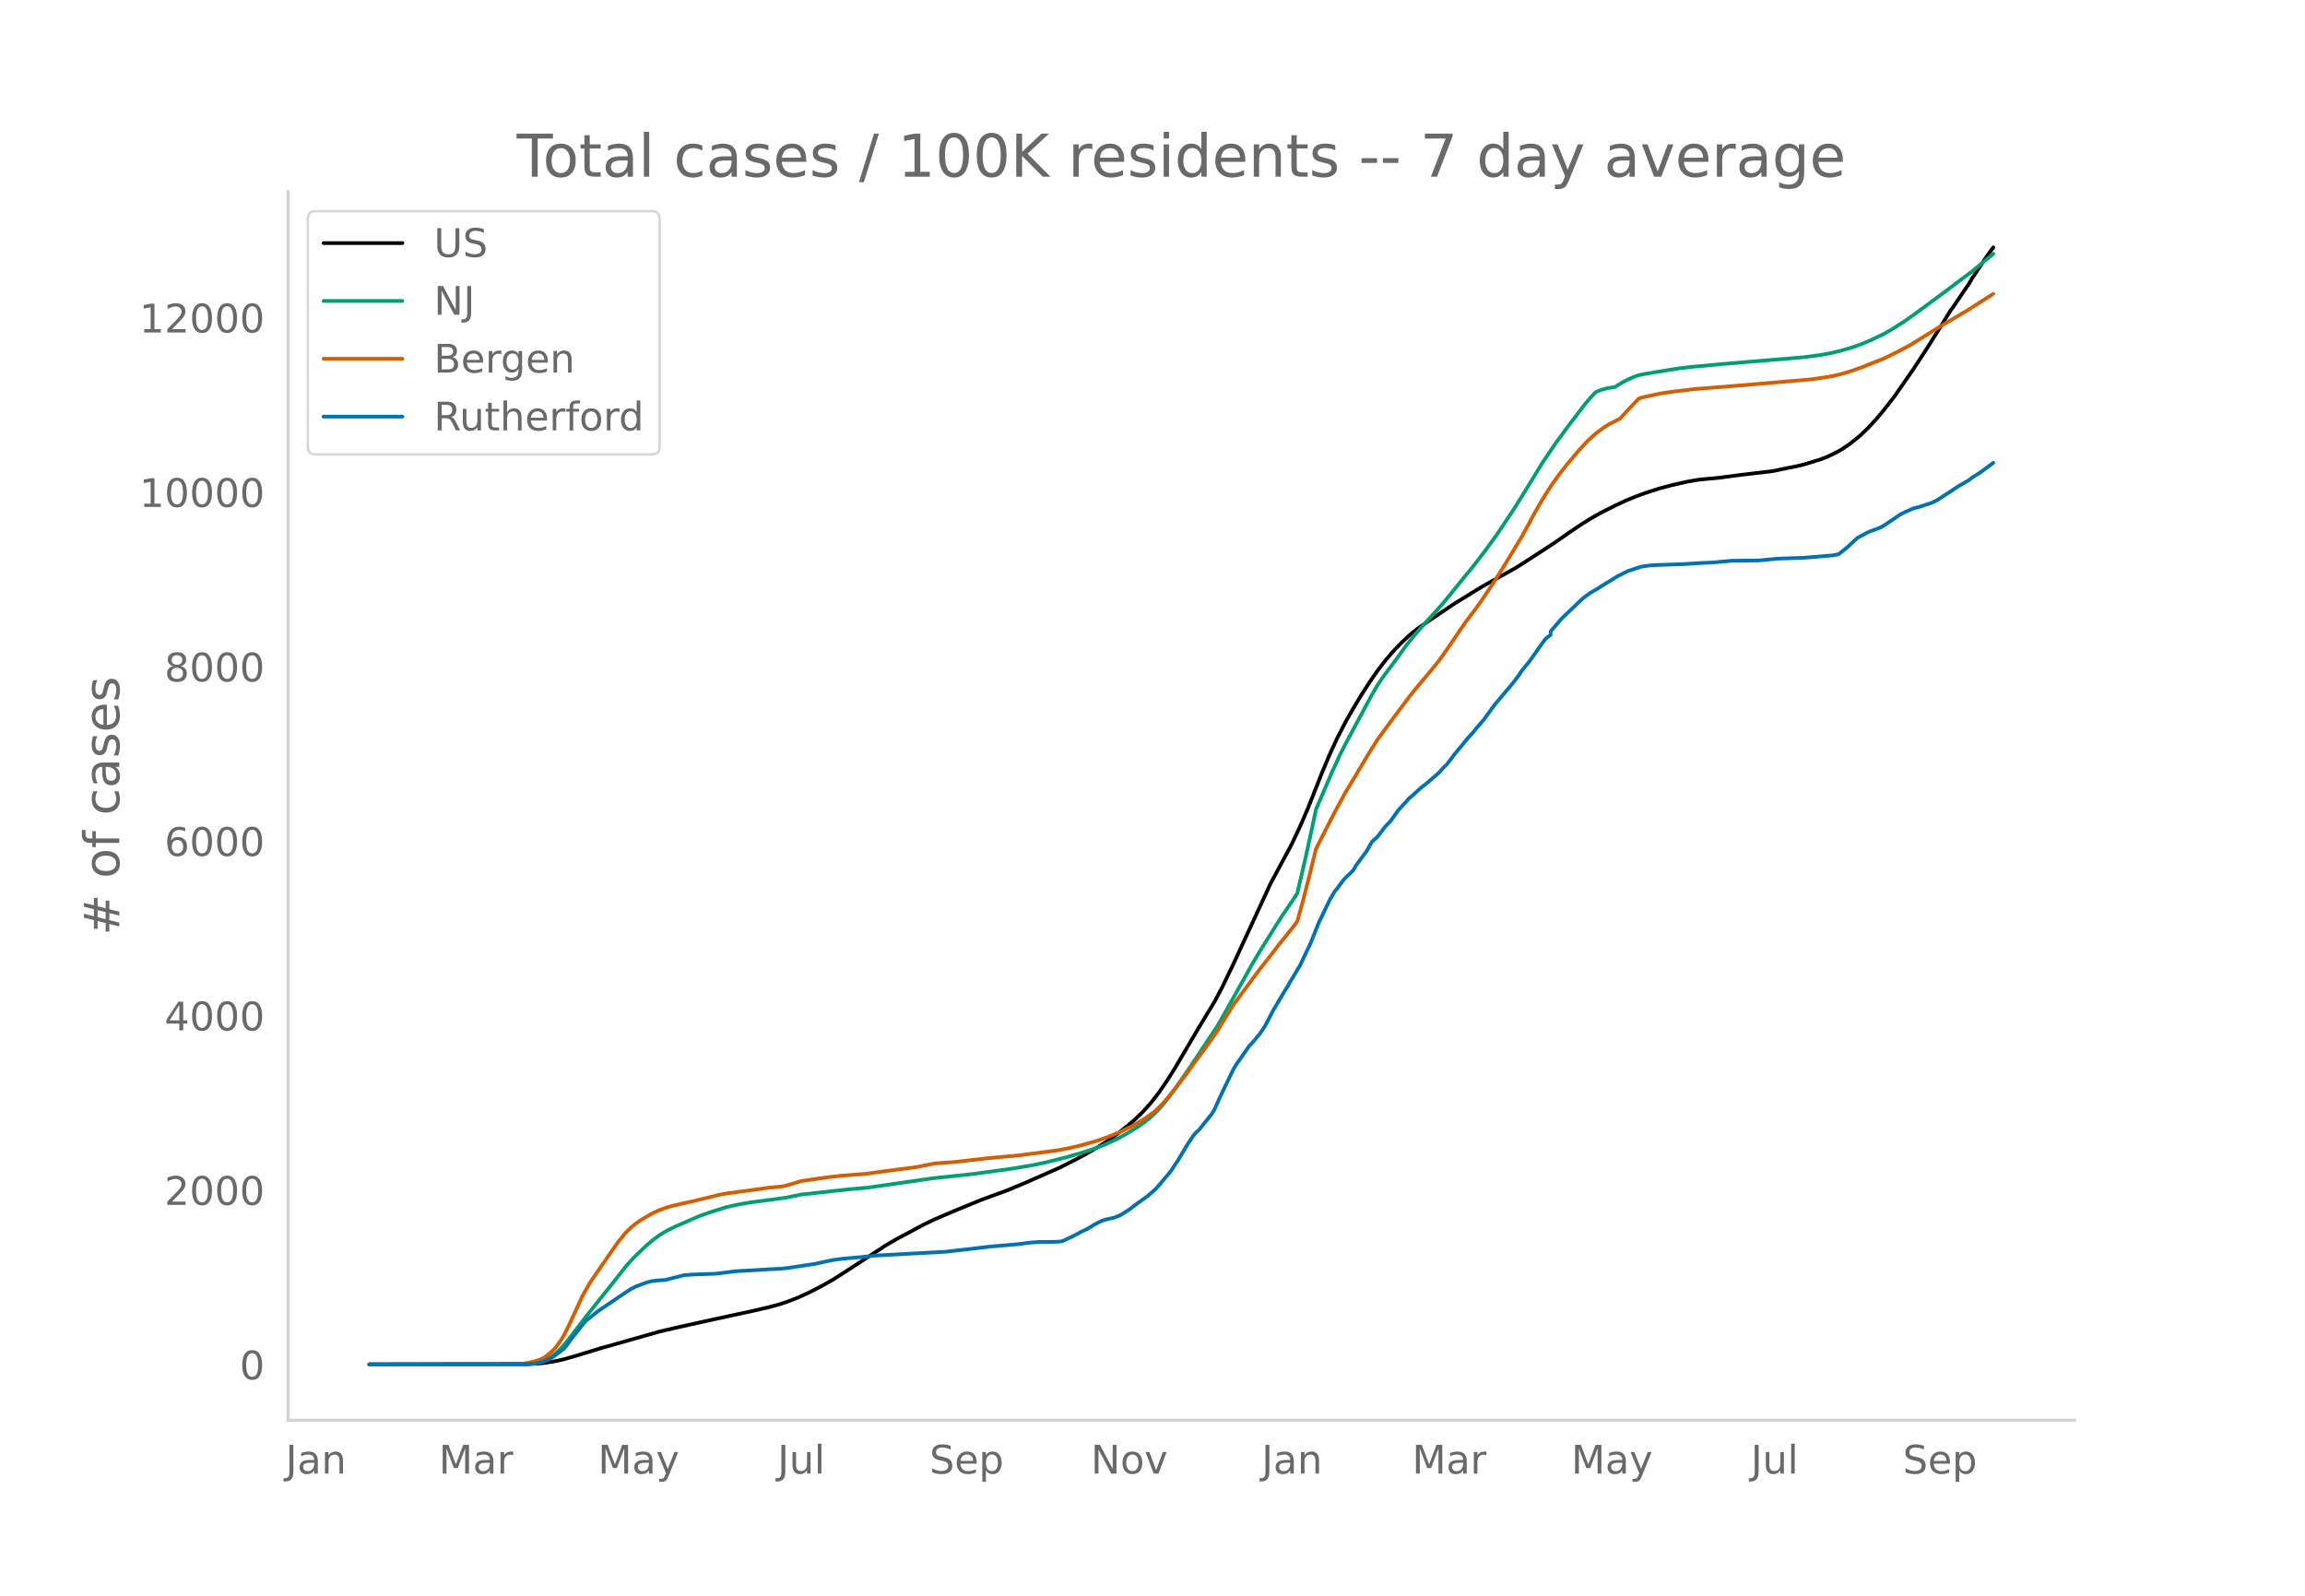
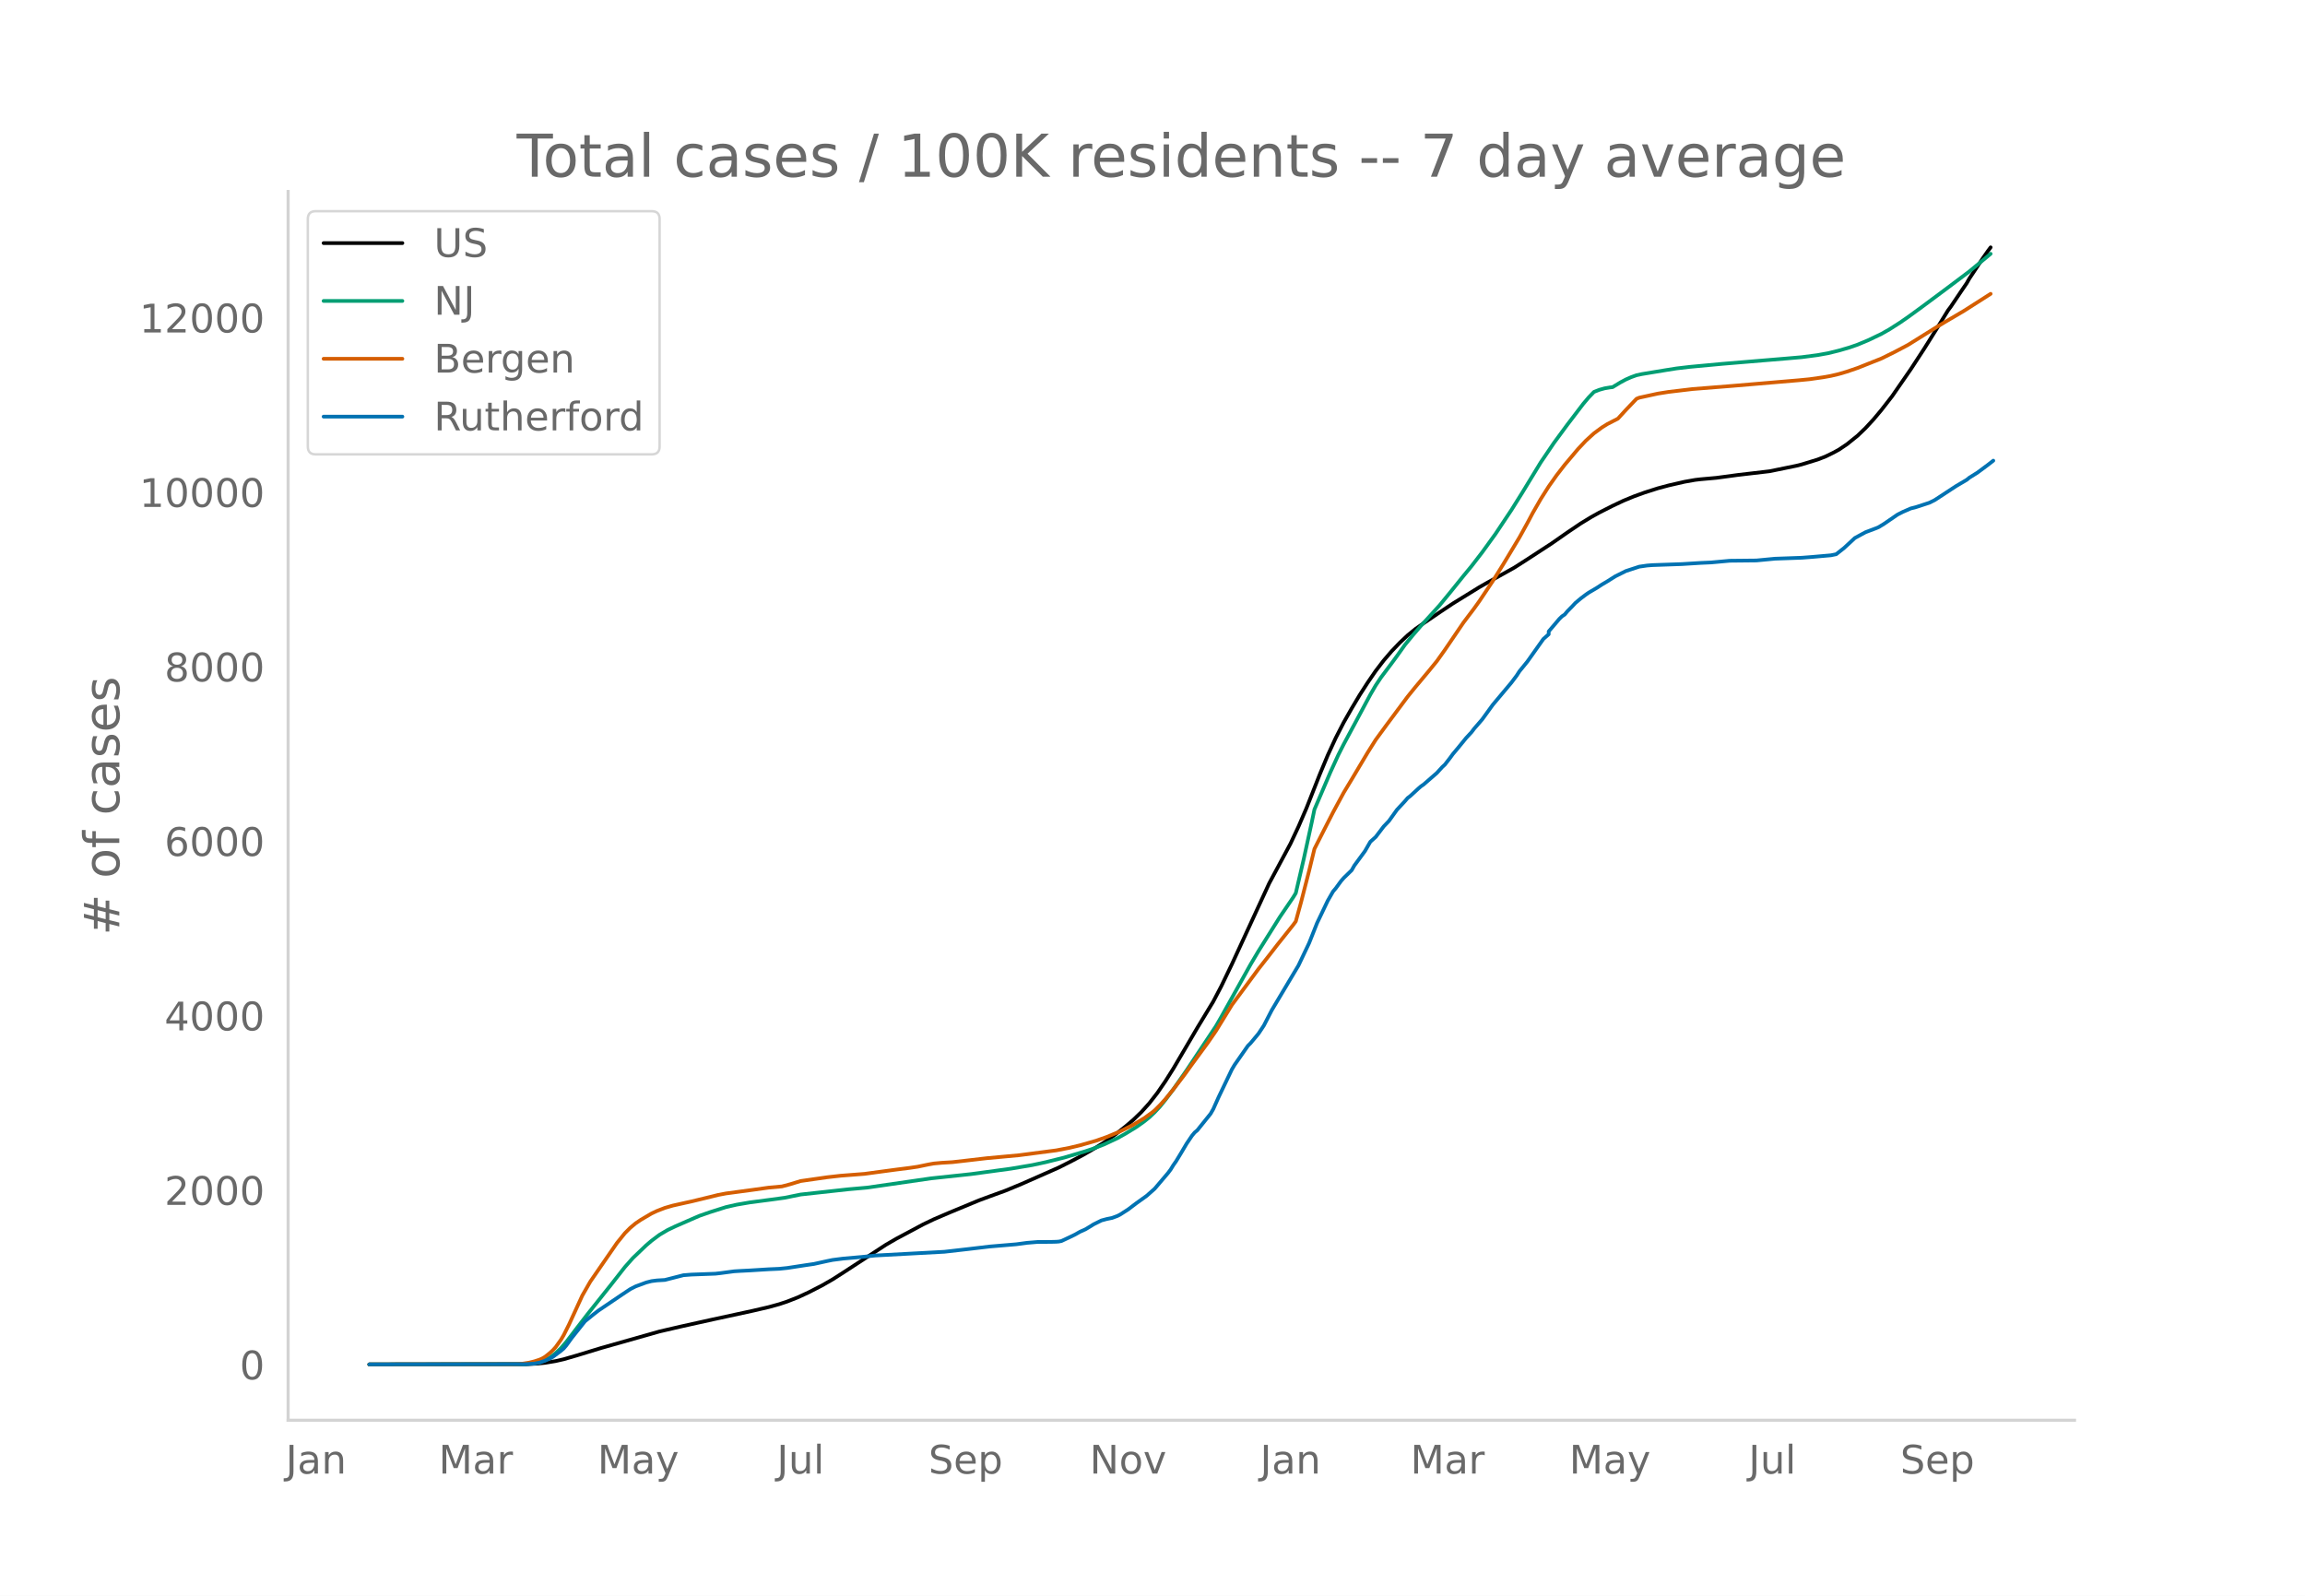
<svg xmlns="http://www.w3.org/2000/svg" xmlns:xlink="http://www.w3.org/1999/xlink" height="864" viewBox="0 0 936 648" width="1248">
  <defs>
    <style>*{stroke-linecap:butt;stroke-linejoin:round}</style>
  </defs>
  <g id="figure_1">
    <path d="M0 648h936V0H0z" style="fill:#fff" id="patch_1" />
    <g id="axes_1">
      <path d="M117 576.72h725.4V77.76H117z" style="fill:none" id="patch_2" />
-       <path clip-path="url(#p705ae3159b)" d="m149.973 554.04 63.888-.086 4.331-.213 3.249-.336 4.331-.716 3.249-.741 5.414-1.567 9.746-2.973 23.822-6.74 8.663-2.008 12.994-2.873 16.243-3.512 6.497-1.505 4.331-1.195 3.249-1.08 4.331-1.7 4.332-2.004 5.414-2.773 4.331-2.48 4.332-2.766 17.325-11.285 4.332-2.507 10.828-5.772 4.332-2.075 6.497-2.783 11.911-4.928 4.331-1.6 6.497-2.361 6.498-2.691 15.16-6.684 5.414-2.744 4.331-2.282 5.414-3.126 3.249-2.027 4.331-3.048 4.332-3.392 3.248-2.77 3.249-3.122 3.248-3.61 3.249-4.16 3.248-4.72 3.249-5.148 5.414-9.176 4.332-7.369 6.497-10.7 3.248-6.188 4.332-8.971 15.16-32.823 8.662-16.11 3.249-6.916 3.248-7.503 5.415-13.71 3.248-7.77 3.249-7.039 3.248-6.308 3.249-5.697 3.248-5.434 3.249-5.037 3.248-4.718 3.249-4.242 3.248-3.78 3.249-3.393 3.249-3.056 3.248-2.64 3.249-2.27 6.497-4.414 5.414-3.603 10.828-6.666 3.249-1.839 10.828-6.02 4.332-2.756 10.828-7.038 6.497-4.523 5.415-3.649 4.331-2.636 3.249-1.802 5.414-2.737 4.331-2.044 4.332-1.788 4.331-1.563 5.414-1.728 4.332-1.155 6.497-1.491 4.331-.764 2.166-.254 6.497-.583 8.663-1.165 12.994-1.518 10.828-2.21 2.166-.54 6.497-1.988 3.249-1.249 3.248-1.59 2.166-1.179 3.248-2.18 4.332-3.47 3.248-3.113 3.249-3.514 3.248-3.872 4.332-5.562 7.58-10.938 5.414-8.276 5.414-8.625 4.332-7.021 1.083-1.428 4.33-6.416 2.167-3.162 1.082-1.898 5.415-8.15 2.165-3.083 1.083-1.447h0" style="fill:none;stroke:#000;stroke-linecap:round;stroke-width:1.5" id="line2d_1" />
-       <path clip-path="url(#p705ae3159b)" d="m149.973 554.04 62.805-.104 3.248-.224 2.166-.346 1.083-.226 2.166-.802 2.165-1.212 2.166-1.641 2.166-2.084 2.165-2.511 4.332-5.668 4.331-5.613 9.746-12.203 5.414-6.899 3.249-3.661 5.414-5.165 2.166-1.844 3.248-2.428 3.249-1.915 3.248-1.55 6.497-2.836 3.249-1.404 4.331-1.503 6.497-2.05 4.332-.98 5.414-.925 8.663-1.132 5.414-.741 6.497-1.318 19.491-2.133 7.58-.67 25.989-3.757 16.242-1.73 16.243-2.205 8.663-1.462 5.414-1.158 7.58-1.887 8.663-2.567 3.248-1.103 4.332-1.671 5.414-2.533 3.249-1.813 4.331-2.635 3.249-2.293 2.165-1.746 2.166-2.043 2.166-2.323 2.165-2.669 3.249-4.33 5.414-7.746 11.911-17.88 2.166-3.74 11.911-21.304 3.249-5.468 8.663-13.797 5.414-7.958 1.083-1.76 3.248-13.909 3.249-14.874 1.083-5.172 6.497-15.15 3.248-7.08 2.166-4.272 4.332-8.047 6.497-12.104 2.165-3.713 2.166-3.253 4.331-5.758 2.166-2.945 3.249-4.556 3.248-3.948 3.249-3.763 7.58-8.314 4.331-5.268 5.414-6.707 3.249-3.933 4.331-5.611 5.415-7.472 6.497-9.735 4.331-6.908 7.58-12.407 5.414-7.972 5.414-7.351 6.497-8.498 2.166-2.553 2.166-2.253 2.166-.854 2.165-.601 2.166-.366 1.083-.12 3.248-1.966 2.166-1.155 2.166-.947 2.165-.779 2.166-.464 9.746-1.604 4.331-.685 5.414-.634 12.995-1.208 25.988-2.161 6.497-.562 6.497-.848 4.332-.78 4.33-1.065 4.332-1.26 3.249-1.125 4.331-1.802 5.414-2.593 3.249-1.838 4.331-2.767 3.249-2.24 5.414-3.94 9.746-7.239 9.745-7.321 4.332-3.574 4.331-3.596h0" style="fill:none;stroke:#009e73;stroke-linecap:round;stroke-width:1.5" id="line2d_2" />
-       <path clip-path="url(#p705ae3159b)" d="m149.973 554.04 59.556-.093 2.166-.108 3.249-.51 2.165-.529 2.166-.707 1.083-.494 1.083-.631 2.165-1.731 1.083-1.017 1.083-1.199 2.166-3.023 1.083-1.824 2.165-4.311 5.415-11.776 3.248-5.662 10.829-15.663 3.248-4.018 2.166-2.165 2.166-1.803 2.165-1.468 4.332-2.54 2.165-1.02 3.249-1.26 3.248-.94 5.415-1.207 2.165-.472 8.663-2.094 2.166-.549 3.248-.61 10.829-1.456 6.497-.9 5.414-.494 3.249-.86 4.331-1.322 10.829-1.547 5.414-.61 9.745-.755 6.498-.881 6.497-.87 5.414-.684 3.248-.481 4.332-.896 2.166-.391 3.248-.293 4.331-.259 5.415-.616 8.663-1.002 12.994-1.194 15.16-1.975 5.414-1.04 4.331-1.032 6.497-1.855 4.332-1.528 5.414-2.239 5.414-2.725 4.332-2.617 3.248-2.332 1.083-.876 2.166-2.156 2.165-2.393 3.249-3.983 4.331-5.65 3.249-4.51 6.497-8.847 3.248-4.714 6.498-10.56 4.33-5.843 3.25-4.39 3.248-4.393 4.331-5.503 3.249-4.208 6.497-8.118 1.083-1.477 2.166-7.87 3.248-12.641 2.166-8.915 3.248-6.394 4.332-8.466 4.331-7.993 3.249-5.377 6.497-10.892 3.248-5.153 4.332-5.92 8.663-11.62 3.248-4.009 3.249-3.869 2.165-2.59 3.249-3.979 3.248-4.557 7.58-11.12 4.332-5.72 2.165-3.02 5.415-8.094 4.331-6.93 6.497-10.77 3.249-5.866 2.165-4.073 3.249-5.645 3.248-5.118 3.249-4.583 3.249-4.192 5.414-6.417 3.248-3.443 3.249-2.944 3.248-2.393 2.166-1.353 4.332-2.224 3.248-3.538 4.331-4.527 1.083-.443 7.58-1.652 4.332-.688 9.745-1.159 16.243-1.287 27.071-2.295 4.332-.418 5.414-.771 3.248-.576 3.249-.77 3.248-.956 4.332-1.481 9.745-3.865 5.415-2.668 5.414-2.863 11.911-7.417 3.249-1.947 7.58-4.455 10.828-6.9h0" style="fill:none;stroke:#d55e00;stroke-linecap:round;stroke-width:1.5" id="line2d_3" />
-       <path clip-path="url(#p705ae3159b)" d="m149.973 554.04 63.888-.11 3.248-.222 2.166-.415 2.166-.746 2.165-.968 1.083-.636 3.249-2.433 1.083-.913 1.082-1.272 2.166-2.986 5.414-6.802 3.249-2.627 2.166-1.687 9.745-6.58 3.249-2.157 2.166-1.106 4.33-1.604 2.167-.553 2.165-.277 3.249-.193 3.248-.83 4.332-1.106 3.248-.249 9.746-.36 2.166-.248 5.414-.719 2.166-.138 4.331-.221 7.58-.47 4.331-.194 3.249-.332 4.331-.664 3.249-.497 3.248-.47 5.415-1.19 2.165-.442 4.332-.553 7.58-.663 5.414-.581 28.154-1.52 9.746-1.107 8.662-1.023 10.829-.912 4.331-.581 4.332-.36 5.414-.027 2.166-.056 1.082-.083 1.083-.22 3.249-1.522 2.165-1.05 2.166-1.217 2.166-.968 2.166-1.3 1.082-.69 3.249-1.604 2.166-.581 2.165-.442 2.166-.802 1.083-.553 3.248-2.074 3.249-2.461 4.331-3.097 3.249-2.876 5.414-6.36 1.083-1.437 1.083-1.77 1.083-1.52 2.165-3.568 2.166-3.65 2.166-3.207 1.083-1.3 1.083-.912 5.414-6.72 1.083-1.88 2.165-4.839 5.415-11.281 1.082-1.825 5.415-7.743 1.082-1.078 3.249-3.899 2.166-3.263 3.248-6.276 10.829-18.112 4.331-9.097 3.249-8.157 4.331-9.042 2.166-3.76 1.083-1.273 2.165-2.958 1.083-1.245 3.249-3.152 1.083-1.908 4.33-5.89 2.167-3.76 2.165-1.935 3.249-4.259 2.166-2.267 3.248-4.535 3.249-3.484 1.083-1.272 1.082-.83 3.249-2.986 1.083-.94 1.083-.746 5.414-4.701 2.166-2.378 1.082-.996 2.166-2.792 1.083-1.493 2.166-2.572 3.248-3.982 2.166-2.322 1.083-1.438 3.248-3.733 4.332-5.973 7.58-9.014 2.165-2.876 1.083-1.687 3.249-3.981 6.497-9.153 2.165-1.659v-1.41l4.332-5.088 8.663-8.268 2.165-1.63 1.083-.748 3.249-1.907 2.165-1.41 2.166-1.273 3.249-2.046 4.331-2.157 5.414-1.77 3.249-.47 2.166-.165 11.91-.415 7.58-.47 4.332-.194 7.58-.69 10.829-.111 7.58-.72 10.828-.387 4.331-.331 7.58-.664 2.166-.442 3.249-2.572 4.331-4.01 4.331-2.35 4.332-1.631 1.083-.47 2.165-1.327 5.415-3.706 2.165-1.106 3.249-1.41 2.166-.553 5.414-1.77 2.165-1.078 8.663-5.668 4.332-2.544 1.082-.885 3.249-2.019 4.331-3.207 1.083-.83h0" style="fill:none;stroke:#0072b2;stroke-linecap:round;stroke-width:1.5" id="line2d_4" />
+       <path clip-path="url(#p692c25480c)" d="m149.973 554.04 63.783-.086 4.324-.213 3.244-.336 4.324-.716 3.243-.741 5.405-1.567 9.73-2.973 23.784-6.74 8.648-2.008 12.973-2.873 16.216-3.512 6.487-1.505 4.324-1.195 3.243-1.08 4.324-1.7 4.325-2.004 5.405-2.773 4.324-2.48 4.325-2.766 17.297-11.285 4.324-2.507 10.81-5.772 4.325-2.075 6.487-2.783 11.891-4.928 4.325-1.6 6.486-2.361 6.487-2.691 15.135-6.684 5.405-2.744 4.324-2.282 5.406-3.126 3.243-2.027 4.324-3.048 4.324-3.392 3.244-2.77 3.243-3.122 3.243-3.61 3.243-4.16 3.244-4.72 3.243-5.148 5.405-9.176 4.324-7.369 6.487-10.7 3.243-6.188 4.324-8.971 15.135-32.823 8.649-16.11 3.243-6.916 3.243-7.503 5.406-13.71 3.243-7.77 3.243-7.039 3.243-6.308 3.244-5.697 3.243-5.434 3.243-5.037 3.243-4.718 3.244-4.242 3.243-3.78 3.243-3.393 3.243-3.056 3.243-2.64 3.244-2.27 6.486-4.414 5.405-3.603 10.811-6.666 3.243-1.839 10.811-6.02 4.324-2.756 10.811-7.038 6.487-4.523 5.405-3.649 4.324-2.636 3.243-1.802 5.406-2.737 4.324-2.044 4.324-1.788 4.325-1.563 5.405-1.728 4.324-1.155 6.487-1.491 4.324-.764 2.162-.254 6.487-.583 8.648-1.165 12.973-1.518 10.81-2.21 2.163-.54 6.486-1.988 3.244-1.249 3.243-1.59 2.162-1.179 3.243-2.18 4.325-3.47 3.243-3.113 3.243-3.514 3.243-3.872 4.324-5.562 7.568-10.938 5.405-8.276 5.406-8.625 4.324-7.021 1.081-1.428 4.324-6.416 2.163-3.162 1.08-1.898 5.406-8.15 2.162-3.083 1.081-1.447h0" style="fill:none;stroke:#000;stroke-linecap:round;stroke-width:1.5" id="line2d_1" />
+       <path clip-path="url(#p692c25480c)" d="m149.973 554.04 62.702-.104 3.243-.224 2.162-.346 1.081-.226 2.163-.802 2.162-1.212 2.162-1.641 2.162-2.084 2.162-2.511 4.324-5.668 4.325-5.613 9.73-12.203 5.405-6.899 3.243-3.661 5.405-5.165 2.162-1.844 3.244-2.428 3.243-1.915 3.243-1.55 6.487-2.836 3.243-1.404 4.324-1.503 6.487-2.05 4.324-.98 5.405-.925 8.649-1.132 5.405-.741 6.487-1.318 19.459-2.133 7.567-.67 25.946-3.757 16.216-1.73 16.216-2.205 8.649-1.462 5.405-1.158 7.568-1.887 8.648-2.567 3.244-1.103 4.324-1.671 5.405-2.533 3.243-1.813 4.325-2.635 3.243-2.293 2.162-1.746 2.162-2.043 2.162-2.323 2.163-2.669 3.243-4.33 5.405-7.746 11.892-17.88 2.162-3.74 11.892-21.304 3.243-5.468 8.649-13.797 5.405-7.958 1.081-1.76 3.243-13.909 3.244-14.874 1.08-5.172 6.487-15.15 3.243-7.08 2.162-4.272 4.325-8.047 6.486-12.104 2.162-3.713 2.162-3.253 4.325-5.758 2.162-2.945 3.243-4.556 3.243-3.948 3.244-3.763 7.567-8.314 4.324-5.268 5.406-6.707 3.243-3.933 4.324-5.611 5.406-7.472 6.486-9.735 4.324-6.908 7.568-12.407 5.405-7.972 5.406-7.351 6.486-8.498 2.162-2.553 2.162-2.253 2.162-.854 2.163-.601 2.162-.366 1.08-.12 3.244-1.966 2.162-1.155 2.162-.947 2.162-.779 2.163-.464 9.73-1.604 4.324-.685 5.405-.634 12.973-1.208 25.946-2.161 6.486-.562 6.486-.848 4.325-.78 4.324-1.065 4.324-1.26 3.244-1.125 4.324-1.802 5.405-2.593 3.243-1.838 4.325-2.767 3.243-2.24 5.405-3.94 9.73-7.239 9.73-7.321 4.324-3.574 4.324-3.596h0" style="fill:none;stroke:#009e73;stroke-linecap:round;stroke-width:1.5" id="line2d_2" />
+       <path clip-path="url(#p692c25480c)" d="m149.973 554.04 59.459-.093 2.162-.108 3.243-.51L217 552.8l2.162-.707 1.081-.494 1.082-.631 2.162-1.731 1.08-1.017 1.082-1.199 2.162-3.023 1.081-1.824 2.162-4.311 5.406-11.776 3.243-5.662 10.81-15.663 3.244-4.018 2.162-2.165 2.162-1.803 2.162-1.468 4.324-2.54 2.163-1.02 3.243-1.26 3.243-.94 5.405-1.207 2.163-.472 8.648-2.094 2.162-.549 3.244-.61 10.81-1.456 6.487-.9 5.405-.494 3.243-.86 4.325-1.322 10.81-1.547 5.406-.61 9.73-.755 6.486-.881 6.486-.87 5.406-.684 3.243-.481 4.324-.896 2.162-.391 3.243-.293 4.325-.259 5.405-.616 8.649-1.002 12.973-1.194 15.135-1.975 5.405-1.04 4.324-1.032 6.487-1.855 4.324-1.528 5.405-2.239 5.406-2.725 4.324-2.617 3.243-2.332 1.081-.876 2.162-2.156 2.163-2.393 3.243-3.983 4.324-5.65 3.243-4.51 6.487-8.847 3.243-4.714 6.486-10.56 4.325-5.843 3.243-4.39 3.243-4.393 4.324-5.503 3.244-4.208 6.486-8.118 1.081-1.477 2.162-7.87 3.244-12.641 2.162-8.915 3.243-6.394 4.324-8.466 4.324-7.993 3.244-5.377 6.486-10.892 3.243-5.153 4.325-5.92 8.648-11.62 3.243-4.009 3.244-3.869 2.162-2.59 3.243-3.979 3.243-4.557 7.568-11.12 4.324-5.72 2.162-3.02 5.406-8.094 4.324-6.93 6.486-10.77 3.243-5.866 2.163-4.073 3.243-5.645 3.243-5.118 3.243-4.583 3.244-4.192 5.405-6.417 3.243-3.443 3.243-2.944 3.244-2.393 2.162-1.353 4.324-2.224 3.243-3.538 4.324-4.527 1.082-.443 7.567-1.652 4.324-.688 9.73-1.159 16.216-1.287 27.027-2.295 4.324-.418 5.406-.771 3.243-.576 3.243-.77 3.243-.956 4.325-1.481 9.73-3.865 5.405-2.668 5.405-2.863 11.892-7.417 3.243-1.947 7.567-4.455 10.811-6.9h0" style="fill:none;stroke:#d55e00;stroke-linecap:round;stroke-width:1.5" id="line2d_3" />
+       <path clip-path="url(#p692c25480c)" d="m149.973 554.04 63.783-.11 3.243-.222 2.162-.415 2.163-.746 2.162-.968 1.08-.636 3.244-2.433 1.081-.913 1.081-1.272 2.162-2.986 5.406-6.802 3.243-2.627 2.162-1.687 9.73-6.58 3.243-2.157 2.162-1.106 4.324-1.604 2.162-.553 2.163-.277 3.243-.193 3.243-.83 4.324-1.106 3.244-.249 9.73-.36 2.161-.248 5.406-.719 2.162-.138 4.324-.221 7.568-.47 4.324-.194 3.243-.332 4.324-.664 3.244-.497 3.243-.47 5.405-1.19 2.162-.442 4.325-.553 7.567-.663 5.406-.581 28.108-1.52 9.73-1.107 8.648-1.023 10.81-.912 4.325-.581 4.324-.36 5.405-.027 2.163-.056 1.08-.083 1.082-.22 3.243-1.522 2.162-1.05 2.162-1.217 2.162-.968 2.163-1.3 1.08-.69 3.244-1.604 2.162-.581 2.162-.442 2.162-.802 1.081-.553 3.244-2.074 3.243-2.461 4.324-3.097 3.243-2.876 5.406-6.36 1.08-1.437 1.082-1.77 1.08-1.52 2.163-3.568 2.162-3.65 2.162-3.207 1.081-1.3 1.081-.912 5.406-6.72 1.08-1.88 2.163-4.839 5.405-11.281 1.081-1.825 5.406-7.743 1.08-1.078 3.244-3.899 2.162-3.263 3.243-6.276 10.811-18.112 4.325-9.097 3.243-8.157 4.324-9.042 2.162-3.76 1.081-1.273 2.162-2.958 1.081-1.245 3.244-3.152 1.08-1.908 4.325-5.89 2.162-3.76 2.162-1.935 3.244-4.259 2.162-2.267 3.243-4.535 3.243-3.484 1.081-1.272 1.081-.83 3.243-2.986 1.082-.94 1.08-.746 5.406-4.701 2.162-2.378 1.081-.996 2.162-2.792 1.081-1.493 2.163-2.572 3.243-3.982 2.162-2.322 1.081-1.438 3.243-3.733 4.325-5.973 7.567-9.014 2.162-2.876 1.081-1.687 3.243-3.981 6.487-9.153 2.162-1.908v-1.161l4.324-5.088 1.081-1.05 1.082-.72 1.08-1.3 2.163-2.211 1.08-1.162 2.163-1.825 2.162-1.63 1.081-.748 3.243-1.907 2.163-1.41 2.162-1.273 3.243-2.046 4.324-2.157 5.406-1.77 3.243-.47 2.162-.165 11.892-.415 7.567-.47 4.325-.194 7.567-.69 10.81-.111 7.568-.72 10.811-.387 4.324-.331 7.568-.664 2.162-.442 3.243-2.572 4.324-4.01 4.325-2.35 4.324-1.631 1.081-.47 2.162-1.327 5.406-3.706 2.162-1.106 3.243-1.41 2.162-.553 5.406-1.77 2.162-1.078 8.648-5.668 4.325-2.544 1.08-.885 3.244-2.019 4.324-3.207 2.162-1.687h0" style="fill:none;stroke:#0072b2;stroke-linecap:round;stroke-width:1.5" id="line2d_4" />
      <path d="M117 576.72V77.76" style="fill:none;stroke:#d3d3d3;stroke-linecap:square;stroke-linejoin:miter;stroke-width:1.25" id="patch_3" />
      <path d="M117 576.72h725.4" style="fill:none;stroke:#d3d3d3;stroke-linecap:square;stroke-linejoin:miter;stroke-width:1.25" id="patch_4" />
      <g id="matplotlib.axis_1">
        <g id="xtick_1">
-           <g style="fill:#696969" transform="matrix(.16 0 0 -.16 115.983 598.378)" id="text_1">
+           <g style="fill:#696969" transform="matrix(.16 0 0 -.16 116.019 598.378)" id="text_1">
            <defs>
              <path d="M9.813 72.906h9.859V5.078q0-13.187-5-19.14-5-5.954-16.094-5.954h-3.75v8.297h3.078q6.531 0 9.219 3.672Q9.813-4.39 9.813 5.078z" id="DejaVuSans-74" />
              <path d="M34.281 27.484q-10.89 0-15.093-2.484-4.204-2.484-4.204-8.5 0-4.781 3.157-7.594 3.156-2.797 8.562-2.797 7.485 0 12 5.297 4.516 5.297 4.516 14.078v2zm17.922 3.72V0H43.22v8.297Q40.14 3.328 35.547.953q-4.594-2.375-11.234-2.375-8.391 0-13.36 4.719Q6 8.016 6 15.922q0 9.219 6.172 13.906 6.187 4.688 18.437 4.688h12.61v.89q0 6.203-4.078 9.594-4.078 3.39-11.453 3.39-4.688 0-9.141-1.124-4.438-1.125-8.531-3.375v8.312q4.921 1.906 9.562 2.844 4.64.953 9.031.953 11.875 0 17.735-6.156 5.86-6.14 5.86-18.64z" id="DejaVuSans-97" />
              <path d="M54.89 33.016V0h-8.984v32.719q0 7.765-3.031 11.61-3.031 3.858-9.078 3.858-7.281 0-11.484-4.64-4.204-4.625-4.204-12.64V0H9.08v54.688h9.03v-8.5q3.235 4.937 7.594 7.374Q30.078 56 35.797 56q9.422 0 14.25-5.828 4.844-5.828 4.844-17.156z" id="DejaVuSans-110" />
            </defs>
            <use xlink:href="#DejaVuSans-74" />
            <use x="29.492" xlink:href="#DejaVuSans-97" />
            <use x="90.771" xlink:href="#DejaVuSans-110" />
          </g>
        </g>
        <g id="xtick_2">
-           <g style="fill:#696969" transform="matrix(.16 0 0 -.16 178.193 598.378)" id="text_2">
+           <g style="fill:#696969" transform="matrix(.16 0 0 -.16 178.122 598.378)" id="text_2">
            <defs>
              <path d="M9.813 72.906h14.703l18.593-49.61 18.703 49.61h14.704V0H66.89v64.016l-18.797-50h-9.907l-18.796 50V0H9.813z" id="DejaVuSans-77" />
              <path d="M41.11 46.297q-1.516.875-3.297 1.281Q36.03 48 33.89 48q-7.625 0-11.703-4.953-4.079-4.953-4.079-14.234V0H9.08v54.688h9.03v-8.5q2.844 4.984 7.375 7.39Q30.031 56 36.531 56q.922 0 2.047-.125 1.125-.11 2.484-.36z" id="DejaVuSans-114" />
            </defs>
            <use xlink:href="#DejaVuSans-77" />
            <use x="86.279" xlink:href="#DejaVuSans-97" />
            <use x="147.559" xlink:href="#DejaVuSans-114" />
          </g>
        </g>
        <g id="xtick_3">
-           <g style="fill:#696969" transform="matrix(.16 0 0 -.16 242.8 598.378)" id="text_3">
+           <g style="fill:#696969" transform="matrix(.16 0 0 -.16 242.621 598.378)" id="text_3">
            <defs>
              <path d="M32.172-5.078q-3.797-9.766-7.422-12.735-3.61-2.984-9.656-2.984H7.906v7.516h5.282q3.703 0 5.75 1.765Q21-9.766 23.483-3.219l1.61 4.094-22.11 53.813H12.5l17.094-42.766 17.093 42.766h9.516z" id="DejaVuSans-121" />
            </defs>
            <use xlink:href="#DejaVuSans-77" />
            <use x="86.279" xlink:href="#DejaVuSans-97" />
            <use x="147.559" xlink:href="#DejaVuSans-121" />
          </g>
        </g>
        <g id="xtick_4">
-           <g style="fill:#696969" transform="matrix(.16 0 0 -.16 315.742 598.378)" id="text_4">
+           <g style="fill:#696969" transform="matrix(.16 0 0 -.16 315.454 598.378)" id="text_4">
            <defs>
              <path d="M8.5 21.578v33.11h8.984V21.922q0-7.766 3.016-11.656 3.031-3.875 9.094-3.875 7.265 0 11.484 4.64 4.234 4.64 4.234 12.656v31h8.985V0h-8.984v8.406Q42.047 3.422 37.718 1q-4.313-2.422-10.032-2.422-9.421 0-14.312 5.86Q8.5 10.296 8.5 21.578zM31.11 56z" id="DejaVuSans-117" />
              <path d="M9.422 75.984h8.984V0H9.422z" id="DejaVuSans-108" />
            </defs>
            <use xlink:href="#DejaVuSans-74" />
            <use x="29.492" xlink:href="#DejaVuSans-117" />
            <use x="92.871" xlink:href="#DejaVuSans-108" />
          </g>
        </g>
        <g id="xtick_5">
-           <g style="fill:#696969" transform="matrix(.16 0 0 -.16 377.45 598.378)" id="text_5">
+           <g style="fill:#696969" transform="matrix(.16 0 0 -.16 377.053 598.378)" id="text_5">
            <defs>
              <path d="M53.516 70.516V60.89q-5.61 2.687-10.594 4-4.984 1.328-9.625 1.328-8.047 0-12.422-3.125t-4.375-8.89q0-4.845 2.906-7.313 2.907-2.453 11.016-3.97l5.953-1.218q11.031-2.11 16.281-7.406 5.25-5.297 5.25-14.172 0-10.61-7.11-16.078-7.093-5.469-20.812-5.469-5.172 0-11.015 1.172Q13.14.922 6.89 3.219v10.156q6-3.36 11.765-5.078 5.766-1.703 11.328-1.703 8.438 0 13.032 3.312 4.593 3.328 4.593 9.485 0 5.359-3.297 8.39-3.296 3.032-10.812 4.547L27.484 33.5q-11.03 2.188-15.968 6.875-4.922 4.688-4.922 13.047 0 9.672 6.812 15.234 6.813 5.563 18.766 5.563 5.14 0 10.453-.938 5.328-.922 10.89-2.765z" id="DejaVuSans-83" />
              <path d="M56.203 29.594v-4.39H14.891q.593-9.282 5.593-14.142 5-4.859 13.938-4.859 5.172 0 10.031 1.266 4.86 1.265 9.656 3.812v-8.5Q49.266.734 44.187-.344 39.11-1.422 33.892-1.422q-13.094 0-20.735 7.61-7.64 7.625-7.64 20.625 0 13.421 7.25 21.296Q20.016 56 32.328 56q11.031 0 17.453-7.11 6.422-7.093 6.422-19.296zm-8.984 2.64q-.094 7.36-4.125 11.75-4.032 4.407-10.672 4.407-7.516 0-12.031-4.25-4.516-4.25-5.203-11.97z" id="DejaVuSans-101" />
              <path d="M18.11 8.203v-29H9.077v75.484h9.031v-8.296q2.844 4.875 7.157 7.234Q29.594 56 35.594 56q9.968 0 16.187-7.906 6.235-7.907 6.235-20.797T51.78 6.484q-6.218-7.906-16.187-7.906-6 0-10.328 2.375-4.313 2.375-7.157 7.25zm30.578 19.094q0 9.906-4.079 15.547-4.078 5.64-11.203 5.64-7.14 0-11.218-5.64-4.079-5.64-4.079-15.547 0-9.906 4.078-15.547 4.079-5.64 11.22-5.64 7.124 0 11.202 5.64t4.078 15.547z" id="DejaVuSans-112" />
            </defs>
            <use xlink:href="#DejaVuSans-83" />
            <use x="63.477" xlink:href="#DejaVuSans-101" />
            <use x="125" xlink:href="#DejaVuSans-112" />
          </g>
        </g>
        <g id="xtick_6">
-           <g style="fill:#696969" transform="matrix(.16 0 0 -.16 442.97 598.378)" id="text_6">
+           <g style="fill:#696969" transform="matrix(.16 0 0 -.16 442.464 598.378)" id="text_6">
            <defs>
              <path d="M9.813 72.906h13.28l32.329-60.984v60.984h9.562V0h-13.28L19.39 60.984V0H9.813z" id="DejaVuSans-78" />
              <path d="M30.61 48.39q-7.22 0-11.422-5.64-4.204-5.64-4.204-15.453 0-9.813 4.172-15.453 4.188-5.64 11.453-5.64 7.188 0 11.375 5.655 4.203 5.672 4.203 15.438 0 9.719-4.203 15.406-4.187 5.688-11.375 5.688zm0 7.61q11.718 0 18.406-7.625 6.703-7.61 6.703-21.078 0-13.422-6.703-21.078-6.688-7.64-18.407-7.64-11.765 0-18.437 7.64-6.656 7.656-6.656 21.078 0 13.469 6.656 21.078Q18.844 56 30.609 56z" id="DejaVuSans-111" />
              <path d="M2.984 54.688H12.5L29.594 8.797l17.093 45.89h9.516L35.687 0H23.485z" id="DejaVuSans-118" />
            </defs>
            <use xlink:href="#DejaVuSans-78" />
            <use x="74.805" xlink:href="#DejaVuSans-111" />
            <use x="135.986" xlink:href="#DejaVuSans-118" />
          </g>
        </g>
        <g id="xtick_7">
-           <g style="fill:#696969" transform="matrix(.16 0 0 -.16 512.306 598.378)" id="text_7">
+           <g style="fill:#696969" transform="matrix(.16 0 0 -.16 511.691 598.378)" id="text_7">
            <use xlink:href="#DejaVuSans-74" />
            <use x="29.492" xlink:href="#DejaVuSans-97" />
            <use x="90.771" xlink:href="#DejaVuSans-110" />
          </g>
        </g>
        <g id="xtick_8">
-           <g style="fill:#696969" transform="matrix(.16 0 0 -.16 573.432 598.378)" id="text_8">
+           <g style="fill:#696969" transform="matrix(.16 0 0 -.16 572.714 598.378)" id="text_8">
            <use xlink:href="#DejaVuSans-77" />
            <use x="86.279" xlink:href="#DejaVuSans-97" />
            <use x="147.559" xlink:href="#DejaVuSans-114" />
          </g>
        </g>
        <g id="xtick_9">
-           <g style="fill:#696969" transform="matrix(.16 0 0 -.16 638.04 598.378)" id="text_9">
+           <g style="fill:#696969" transform="matrix(.16 0 0 -.16 637.213 598.378)" id="text_9">
            <use xlink:href="#DejaVuSans-77" />
            <use x="86.279" xlink:href="#DejaVuSans-97" />
            <use x="147.559" xlink:href="#DejaVuSans-121" />
          </g>
        </g>
        <g id="xtick_10">
-           <g style="fill:#696969" transform="matrix(.16 0 0 -.16 710.981 598.378)" id="text_10">
+           <g style="fill:#696969" transform="matrix(.16 0 0 -.16 710.046 598.378)" id="text_10">
            <use xlink:href="#DejaVuSans-74" />
            <use x="29.492" xlink:href="#DejaVuSans-117" />
            <use x="92.871" xlink:href="#DejaVuSans-108" />
          </g>
        </g>
        <g id="xtick_11">
-           <g style="fill:#696969" transform="matrix(.16 0 0 -.16 772.69 598.378)" id="text_11">
+           <g style="fill:#696969" transform="matrix(.16 0 0 -.16 771.645 598.378)" id="text_11">
            <use xlink:href="#DejaVuSans-83" />
            <use x="63.477" xlink:href="#DejaVuSans-101" />
            <use x="125" xlink:href="#DejaVuSans-112" />
          </g>
        </g>
      </g>
      <g id="matplotlib.axis_2">
        <g id="ytick_1">
          <g style="fill:#696969" transform="matrix(.16 0 0 -.16 97.32 560.119)" id="text_12">
            <defs>
              <path d="M31.781 66.406q-7.61 0-11.453-7.5Q16.5 51.422 16.5 36.375q0-14.984 3.828-22.484 3.844-7.5 11.453-7.5 7.672 0 11.5 7.5 3.844 7.5 3.844 22.484 0 15.047-3.844 22.531-3.828 7.5-11.5 7.5zm0 7.813q12.266 0 18.735-9.703 6.468-9.688 6.468-28.141 0-18.406-6.468-28.11-6.47-9.687-18.735-9.687-12.25 0-18.718 9.688-6.47 9.703-6.47 28.109 0 18.453 6.47 28.14Q19.53 74.22 31.78 74.22z" id="DejaVuSans-48" />
            </defs>
            <use xlink:href="#DejaVuSans-48" />
          </g>
        </g>
        <g id="ytick_2">
          <g style="fill:#696969" transform="matrix(.16 0 0 -.16 66.78 489.265)" id="text_13">
            <defs>
              <path d="M19.188 8.297h34.421V0H7.33v8.297q5.609 5.812 15.296 15.594 9.703 9.797 12.188 12.64 4.734 5.313 6.609 9 1.89 3.688 1.89 7.25 0 5.813-4.078 9.469-4.078 3.672-10.625 3.672-4.64 0-9.797-1.61-5.14-1.609-11-4.89v9.969Q13.767 71.78 18.938 73q5.188 1.219 9.485 1.219 11.328 0 18.062-5.672 6.735-5.656 6.735-15.125 0-4.5-1.688-8.531-1.672-4.016-6.125-9.485-1.218-1.422-7.765-8.187-6.532-6.766-18.453-18.922z" id="DejaVuSans-50" />
            </defs>
            <use xlink:href="#DejaVuSans-50" />
            <use x="63.623" xlink:href="#DejaVuSans-48" />
            <use x="127.246" xlink:href="#DejaVuSans-48" />
            <use x="190.869" xlink:href="#DejaVuSans-48" />
          </g>
        </g>
        <g id="ytick_3">
          <g style="fill:#696969" transform="matrix(.16 0 0 -.16 66.78 418.411)" id="text_14">
            <defs>
              <path d="M37.797 64.313 12.89 25.39h24.906zm-2.594 8.593H47.61V25.391h10.407v-8.203H47.609V0h-9.812v17.188H4.89v9.515z" id="DejaVuSans-52" />
            </defs>
            <use xlink:href="#DejaVuSans-52" />
            <use x="63.623" xlink:href="#DejaVuSans-48" />
            <use x="127.246" xlink:href="#DejaVuSans-48" />
            <use x="190.869" xlink:href="#DejaVuSans-48" />
          </g>
        </g>
        <g id="ytick_4">
          <g style="fill:#696969" transform="matrix(.16 0 0 -.16 66.78 347.558)" id="text_15">
            <defs>
              <path d="M33.016 40.375q-6.641 0-10.532-4.547-3.875-4.531-3.875-12.437 0-7.86 3.875-12.438 3.891-4.562 10.532-4.562 6.64 0 10.515 4.562 3.875 4.578 3.875 12.438 0 7.906-3.875 12.437-3.875 4.547-10.515 4.547zm19.578 30.922v-8.984q-3.719 1.75-7.5 2.671-3.782.938-7.5.938-9.766 0-14.922-6.594-5.14-6.594-5.875-19.922 2.875 4.25 7.219 6.516 4.359 2.266 9.578 2.266 10.984 0 17.36-6.672 6.374-6.657 6.374-18.125 0-11.235-6.64-18.032-6.641-6.78-17.672-6.78-12.657 0-19.344 9.687-6.688 9.703-6.688 28.109 0 17.281 8.204 27.563 8.203 10.28 22.015 10.28 3.719 0 7.5-.734t7.89-2.187z" id="DejaVuSans-54" />
            </defs>
            <use xlink:href="#DejaVuSans-54" />
            <use x="63.623" xlink:href="#DejaVuSans-48" />
            <use x="127.246" xlink:href="#DejaVuSans-48" />
            <use x="190.869" xlink:href="#DejaVuSans-48" />
          </g>
        </g>
        <g id="ytick_5">
          <g style="fill:#696969" transform="matrix(.16 0 0 -.16 66.78 276.704)" id="text_16">
            <defs>
              <path d="M31.781 34.625q-7.031 0-11.062-3.766-4.016-3.765-4.016-10.343 0-6.594 4.016-10.36Q24.75 6.391 31.78 6.391q7.032 0 11.078 3.78 4.063 3.798 4.063 10.345 0 6.578-4.031 10.343-4.016 3.766-11.11 3.766zm-9.86 4.188q-6.343 1.562-9.89 5.906Q8.5 49.079 8.5 55.329q0 8.733 6.219 13.812 6.234 5.078 17.062 5.078 10.89 0 17.094-5.078 6.203-5.079 6.203-13.813 0-6.25-3.547-10.61-3.531-4.343-9.828-5.906 7.125-1.656 11.094-6.5 3.984-4.828 3.984-11.796 0-10.61-6.468-16.282-6.47-5.656-18.532-5.656-12.047 0-18.531 5.656-6.469 5.672-6.469 16.282 0 6.968 4 11.797 4.016 4.843 11.14 6.5zM18.314 54.39q0-5.657 3.53-8.828 3.548-3.172 9.938-3.172 6.36 0 9.938 3.172 3.593 3.171 3.593 8.828 0 5.672-3.593 8.843-3.578 3.172-9.938 3.172-6.39 0-9.937-3.172-3.532-3.172-3.532-8.843z" id="DejaVuSans-56" />
            </defs>
            <use xlink:href="#DejaVuSans-56" />
            <use x="63.623" xlink:href="#DejaVuSans-48" />
            <use x="127.246" xlink:href="#DejaVuSans-48" />
            <use x="190.869" xlink:href="#DejaVuSans-48" />
          </g>
        </g>
        <g id="ytick_6">
          <g style="fill:#696969" transform="matrix(.16 0 0 -.16 56.6 205.85)" id="text_17">
            <defs>
              <path d="M12.406 8.297h16.11v55.625l-17.532-3.516v8.985l17.438 3.515h9.86V8.296H54.39V0H12.406z" id="DejaVuSans-49" />
            </defs>
            <use xlink:href="#DejaVuSans-49" />
            <use x="63.623" xlink:href="#DejaVuSans-48" />
            <use x="127.246" xlink:href="#DejaVuSans-48" />
            <use x="190.869" xlink:href="#DejaVuSans-48" />
            <use x="254.492" xlink:href="#DejaVuSans-48" />
          </g>
        </g>
        <g id="ytick_7">
          <g style="fill:#696969" transform="matrix(.16 0 0 -.16 56.6 134.997)" id="text_18">
            <use xlink:href="#DejaVuSans-49" />
            <use x="63.623" xlink:href="#DejaVuSans-50" />
            <use x="127.246" xlink:href="#DejaVuSans-48" />
            <use x="190.869" xlink:href="#DejaVuSans-48" />
            <use x="254.492" xlink:href="#DejaVuSans-48" />
          </g>
        </g>
        <g style="fill:#696969" transform="matrix(0 -.2 -.2 0 48.44 379.813)" id="text_19">
          <defs>
            <path d="M51.125 44H36.922l-4.11-16.313h14.313zm-7.328 27.781-5.078-20.265h14.265L58.11 71.78h7.813L60.89 51.516h15.234V44h-17.14l-4-16.313h15.53V20.22H53.079L48 0h-7.813l5.032 20.219H30.906L25.875 0h-7.86l5.079 20.219H7.719v7.468h17.187L29 44H13.281v7.516h17.625l4.985 20.265z" id="DejaVuSans-35" />
            <path d="M37.11 75.984V68.5h-8.594q-4.828 0-6.72-1.953-1.874-1.953-1.874-7.031v-4.828h14.797v-6.985H19.922V0H10.89v47.703H2.297v6.984h8.594V58.5q0 9.125 4.25 13.297 4.25 4.187 13.468 4.187z" id="DejaVuSans-102" />
            <path d="M48.781 52.594v-8.407q-3.812 2.11-7.64 3.157-3.828 1.047-7.735 1.047-8.75 0-13.593-5.547-4.829-5.532-4.829-15.547 0-10.016 4.829-15.563 4.843-5.53 13.593-5.53 3.907 0 7.735 1.046 3.828 1.047 7.64 3.156V2.094Q45.016.344 40.984-.531q-4.015-.89-8.562-.89-12.36 0-19.64 7.765-7.266 7.765-7.266 20.953 0 13.375 7.343 21.031Q20.22 56 33.016 56q4.14 0 8.093-.86 3.953-.843 7.672-2.546z" id="DejaVuSans-99" />
            <path d="M44.281 53.078v-8.5q-3.797 1.953-7.906 2.922-4.094.984-8.5.984-6.688 0-10.031-2.047-3.344-2.046-3.344-6.156 0-3.125 2.39-4.906 2.391-1.781 9.626-3.39l3.078-.688q9.562-2.047 13.593-5.781 4.032-3.735 4.032-10.422 0-7.625-6.032-12.078-6.03-4.438-16.578-4.438-4.39 0-9.156.86Q10.688.296 5.422 2v9.281q4.984-2.594 9.812-3.89 4.829-1.282 9.579-1.282 6.343 0 9.75 2.172 3.421 2.172 3.421 6.125 0 3.656-2.468 5.61-2.453 1.953-10.813 3.765l-3.125.735q-8.344 1.75-12.062 5.39-3.704 3.64-3.704 9.985 0 7.718 5.47 11.906Q16.75 56 26.811 56q4.97 0 9.36-.734 4.406-.72 8.11-2.188z" id="DejaVuSans-115" />
          </defs>
          <use xlink:href="#DejaVuSans-35" />
          <use x="83.789" xlink:href="#DejaVuSans-32" />
          <use x="115.576" xlink:href="#DejaVuSans-111" />
          <use x="176.758" xlink:href="#DejaVuSans-102" />
          <use x="211.963" xlink:href="#DejaVuSans-32" />
          <use x="243.75" xlink:href="#DejaVuSans-99" />
          <use x="298.73" xlink:href="#DejaVuSans-97" />
          <use x="360.01" xlink:href="#DejaVuSans-115" />
          <use x="412.109" xlink:href="#DejaVuSans-101" />
          <use x="473.633" xlink:href="#DejaVuSans-115" />
        </g>
      </g>
      <g style="fill:#696969" transform="matrix(.24 0 0 -.24 209.82 71.76)" id="text_20">
        <defs>
          <path d="M-.297 72.906h61.672v-8.312H35.5V0h-9.906v64.594H-.296z" id="DejaVuSans-84" />
          <path d="M18.313 70.219V54.688h18.5v-6.985h-18.5V18.016q0-6.688 1.828-8.594 1.828-1.906 7.453-1.906h9.218V0h-9.218q-10.407 0-14.36 3.875-3.953 3.89-3.953 14.14v29.688H2.687v6.984h6.594V70.22z" id="DejaVuSans-116" />
          <path d="M25.39 72.906h8.297L8.297-9.28H0z" id="DejaVuSans-47" />
          <path d="M9.813 72.906h9.859V42.094L52.39 72.906h12.703L28.906 38.922 67.672 0H54.688L19.672 35.11V0h-9.86z" id="DejaVuSans-75" />
          <path d="M9.422 54.688h8.984V0H9.422zm0 21.296h8.984v-11.39H9.422z" id="DejaVuSans-105" />
          <path d="M45.406 46.39v29.594h8.985V0h-8.985v8.203Q42.578 3.328 38.25.953q-4.313-2.375-10.375-2.375-9.906 0-16.14 7.906-6.22 7.922-6.22 20.813 0 12.89 6.22 20.797Q17.968 56 27.874 56q6.063 0 10.375-2.375 4.328-2.36 7.156-7.234zm-30.61-19.093q0-9.906 4.079-15.547 4.078-5.64 11.203-5.64 7.125 0 11.219 5.64 4.11 5.64 4.11 15.547 0 9.906-4.11 15.547-4.094 5.64-11.219 5.64-7.125 0-11.203-5.64-4.078-5.64-4.078-15.547z" id="DejaVuSans-100" />
          <path d="M4.89 31.39h26.313v-8H4.891z" id="DejaVuSans-45" />
          <path d="M8.203 72.906h46.875v-4.203L28.61 0H18.312L43.22 64.594H8.203z" id="DejaVuSans-55" />
          <path d="M45.406 27.984q0 9.766-4.031 15.125-4.016 5.375-11.297 5.375-7.219 0-11.25-5.375-4.031-5.359-4.031-15.125 0-9.718 4.031-15.093t11.25-5.375q7.281 0 11.297 5.375 4.031 5.375 4.031 15.093zm8.985-21.203q0-13.953-6.203-20.765Q42-20.797 29.203-20.797q-4.734 0-8.937.703-4.203.703-8.157 2.172v8.735q3.954-2.141 7.813-3.157 3.86-1.031 7.86-1.031 8.843 0 13.234 4.61 4.39 4.609 4.39 13.937v4.453q-2.781-4.844-7.125-7.234Q33.938 0 27.875 0 17.828 0 11.672 7.656q-6.156 7.672-6.156 20.328 0 12.688 6.156 20.344Q17.828 56 27.875 56q6.063 0 10.406-2.39 4.344-2.391 7.125-7.22v8.297h8.985z" id="DejaVuSans-103" />
        </defs>
        <use xlink:href="#DejaVuSans-84" />
        <use x="44.084" xlink:href="#DejaVuSans-111" />
        <use x="105.266" xlink:href="#DejaVuSans-116" />
        <use x="144.475" xlink:href="#DejaVuSans-97" />
        <use x="205.754" xlink:href="#DejaVuSans-108" />
        <use x="233.537" xlink:href="#DejaVuSans-32" />
        <use x="265.324" xlink:href="#DejaVuSans-99" />
        <use x="320.305" xlink:href="#DejaVuSans-97" />
        <use x="381.584" xlink:href="#DejaVuSans-115" />
        <use x="433.684" xlink:href="#DejaVuSans-101" />
        <use x="495.207" xlink:href="#DejaVuSans-115" />
        <use x="547.307" xlink:href="#DejaVuSans-32" />
        <use x="579.094" xlink:href="#DejaVuSans-47" />
        <use x="612.785" xlink:href="#DejaVuSans-32" />
        <use x="644.572" xlink:href="#DejaVuSans-49" />
        <use x="708.195" xlink:href="#DejaVuSans-48" />
        <use x="771.818" xlink:href="#DejaVuSans-48" />
        <use x="835.441" xlink:href="#DejaVuSans-75" />
        <use x="901.018" xlink:href="#DejaVuSans-32" />
        <use x="932.805" xlink:href="#DejaVuSans-114" />
        <use x="971.668" xlink:href="#DejaVuSans-101" />
        <use x="1033.191" xlink:href="#DejaVuSans-115" />
        <use x="1085.291" xlink:href="#DejaVuSans-105" />
        <use x="1113.074" xlink:href="#DejaVuSans-100" />
        <use x="1176.551" xlink:href="#DejaVuSans-101" />
        <use x="1238.074" xlink:href="#DejaVuSans-110" />
        <use x="1301.453" xlink:href="#DejaVuSans-116" />
        <use x="1340.662" xlink:href="#DejaVuSans-115" />
        <use x="1392.762" xlink:href="#DejaVuSans-32" />
        <use x="1424.549" xlink:href="#DejaVuSans-45" />
        <use x="1460.633" xlink:href="#DejaVuSans-45" />
        <use x="1496.717" xlink:href="#DejaVuSans-32" />
        <use x="1528.504" xlink:href="#DejaVuSans-55" />
        <use x="1592.127" xlink:href="#DejaVuSans-32" />
        <use x="1623.914" xlink:href="#DejaVuSans-100" />
        <use x="1687.391" xlink:href="#DejaVuSans-97" />
        <use x="1748.67" xlink:href="#DejaVuSans-121" />
        <use x="1807.85" xlink:href="#DejaVuSans-32" />
        <use x="1839.637" xlink:href="#DejaVuSans-97" />
        <use x="1900.916" xlink:href="#DejaVuSans-118" />
        <use x="1960.096" xlink:href="#DejaVuSans-101" />
        <use x="2021.619" xlink:href="#DejaVuSans-114" />
        <use x="2062.732" xlink:href="#DejaVuSans-97" />
        <use x="2124.012" xlink:href="#DejaVuSans-103" />
        <use x="2187.488" xlink:href="#DejaVuSans-101" />
      </g>
      <g id="legend_1">
        <path d="M128.2 184.5h136.45q3.2 0 3.2-3.2V88.96q0-3.2-3.2-3.2H128.2q-3.2 0-3.2 3.2v92.34q0 3.2 3.2 3.2z" style="fill:none;opacity:.8;stroke:#ccc;stroke-linejoin:miter" id="patch_5" />
        <path d="M131.4 98.718h32" style="fill:none;stroke:#000;stroke-linecap:round;stroke-width:1.5" id="line2d_5" />
        <g style="fill:#696969" transform="matrix(.16 0 0 -.16 176.2 104.317)" id="text_21">
          <defs>
            <path d="M8.688 72.906h9.921V28.61q0-11.718 4.235-16.875 4.25-5.14 13.781-5.14 9.469 0 13.719 5.14 4.25 5.157 4.25 16.875v44.297H64.5V27.391q0-14.25-7.063-21.532-7.046-7.28-20.812-7.28-13.828 0-20.89 7.28-7.047 7.282-7.047 21.532z" id="DejaVuSans-85" />
          </defs>
          <use xlink:href="#DejaVuSans-85" />
          <use x="73.193" xlink:href="#DejaVuSans-83" />
        </g>
        <path d="M131.4 122.203h32" style="fill:none;stroke:#009e73;stroke-linecap:round;stroke-width:1.5" id="line2d_7" />
        <g style="fill:#696969" transform="matrix(.16 0 0 -.16 176.2 127.802)" id="text_22">
          <use xlink:href="#DejaVuSans-78" />
          <use x="74.805" xlink:href="#DejaVuSans-74" />
        </g>
        <path d="M131.4 145.688h32" style="fill:none;stroke:#d55e00;stroke-linecap:round;stroke-width:1.5" id="line2d_9" />
        <g style="fill:#696969" transform="matrix(.16 0 0 -.16 176.2 151.287)" id="text_23">
          <defs>
            <path d="M19.672 34.813V8.108H35.5q7.953 0 11.781 3.297 3.844 3.297 3.844 10.078 0 6.844-3.844 10.078-3.828 3.25-11.781 3.25zm0 29.984V42.828h14.61q7.218 0 10.75 2.703 3.546 2.719 3.546 8.282 0 5.515-3.547 8.25-3.531 2.734-10.75 2.734zm-9.86 8.11h25.204q11.28 0 17.375-4.688Q58.5 63.53 58.5 54.89q0-6.703-3.125-10.657-3.125-3.953-9.188-4.922 7.282-1.562 11.313-6.53 4.031-4.954 4.031-12.376 0-9.765-6.64-15.093Q48.25 0 35.984 0H9.812z" id="DejaVuSans-66" />
          </defs>
          <use xlink:href="#DejaVuSans-66" />
          <use x="68.604" xlink:href="#DejaVuSans-101" />
          <use x="130.127" xlink:href="#DejaVuSans-114" />
          <use x="169.49" xlink:href="#DejaVuSans-103" />
          <use x="232.967" xlink:href="#DejaVuSans-101" />
          <use x="294.49" xlink:href="#DejaVuSans-110" />
        </g>
        <path d="M131.4 169.173h32" style="fill:none;stroke:#0072b2;stroke-linecap:round;stroke-width:1.5" id="line2d_11" />
        <g style="fill:#696969" transform="matrix(.16 0 0 -.16 176.2 174.773)" id="text_24">
          <defs>
            <path d="M44.39 34.188q3.172-1.079 6.172-4.594 3-3.516 6.032-9.672L66.609 0H56l-9.313 18.703q-3.624 7.328-7.015 9.719-3.39 2.39-9.25 2.39h-10.75V0h-9.86v72.906h22.266q12.5 0 18.656-5.234 6.157-5.219 6.157-15.766 0-6.89-3.203-11.437-3.204-4.532-9.297-6.282zM19.673 64.797V38.922h12.406q7.125 0 10.766 3.297 3.64 3.297 3.64 9.687 0 6.39-3.64 9.64-3.64 3.25-10.766 3.25z" id="DejaVuSans-82" />
            <path d="M54.89 33.016V0h-8.984v32.719q0 7.765-3.031 11.61-3.031 3.858-9.078 3.858-7.281 0-11.484-4.64-4.204-4.625-4.204-12.64V0H9.08v75.984h9.03V46.188q3.235 4.937 7.594 7.374Q30.078 56 35.797 56q9.422 0 14.25-5.828 4.844-5.828 4.844-17.156z" id="DejaVuSans-104" />
          </defs>
          <use xlink:href="#DejaVuSans-82" />
          <use x="64.982" xlink:href="#DejaVuSans-117" />
          <use x="128.361" xlink:href="#DejaVuSans-116" />
          <use x="167.57" xlink:href="#DejaVuSans-104" />
          <use x="230.949" xlink:href="#DejaVuSans-101" />
          <use x="292.473" xlink:href="#DejaVuSans-114" />
          <use x="333.586" xlink:href="#DejaVuSans-102" />
          <use x="368.791" xlink:href="#DejaVuSans-111" />
          <use x="429.973" xlink:href="#DejaVuSans-114" />
          <use x="469.336" xlink:href="#DejaVuSans-100" />
        </g>
      </g>
    </g>
  </g>
  <defs>
-     <clipPath id="p705ae3159b">
+     <clipPath id="p692c25480c">
      <path d="M117 77.76h725.4v498.96H117z" />
    </clipPath>
  </defs>
</svg>
